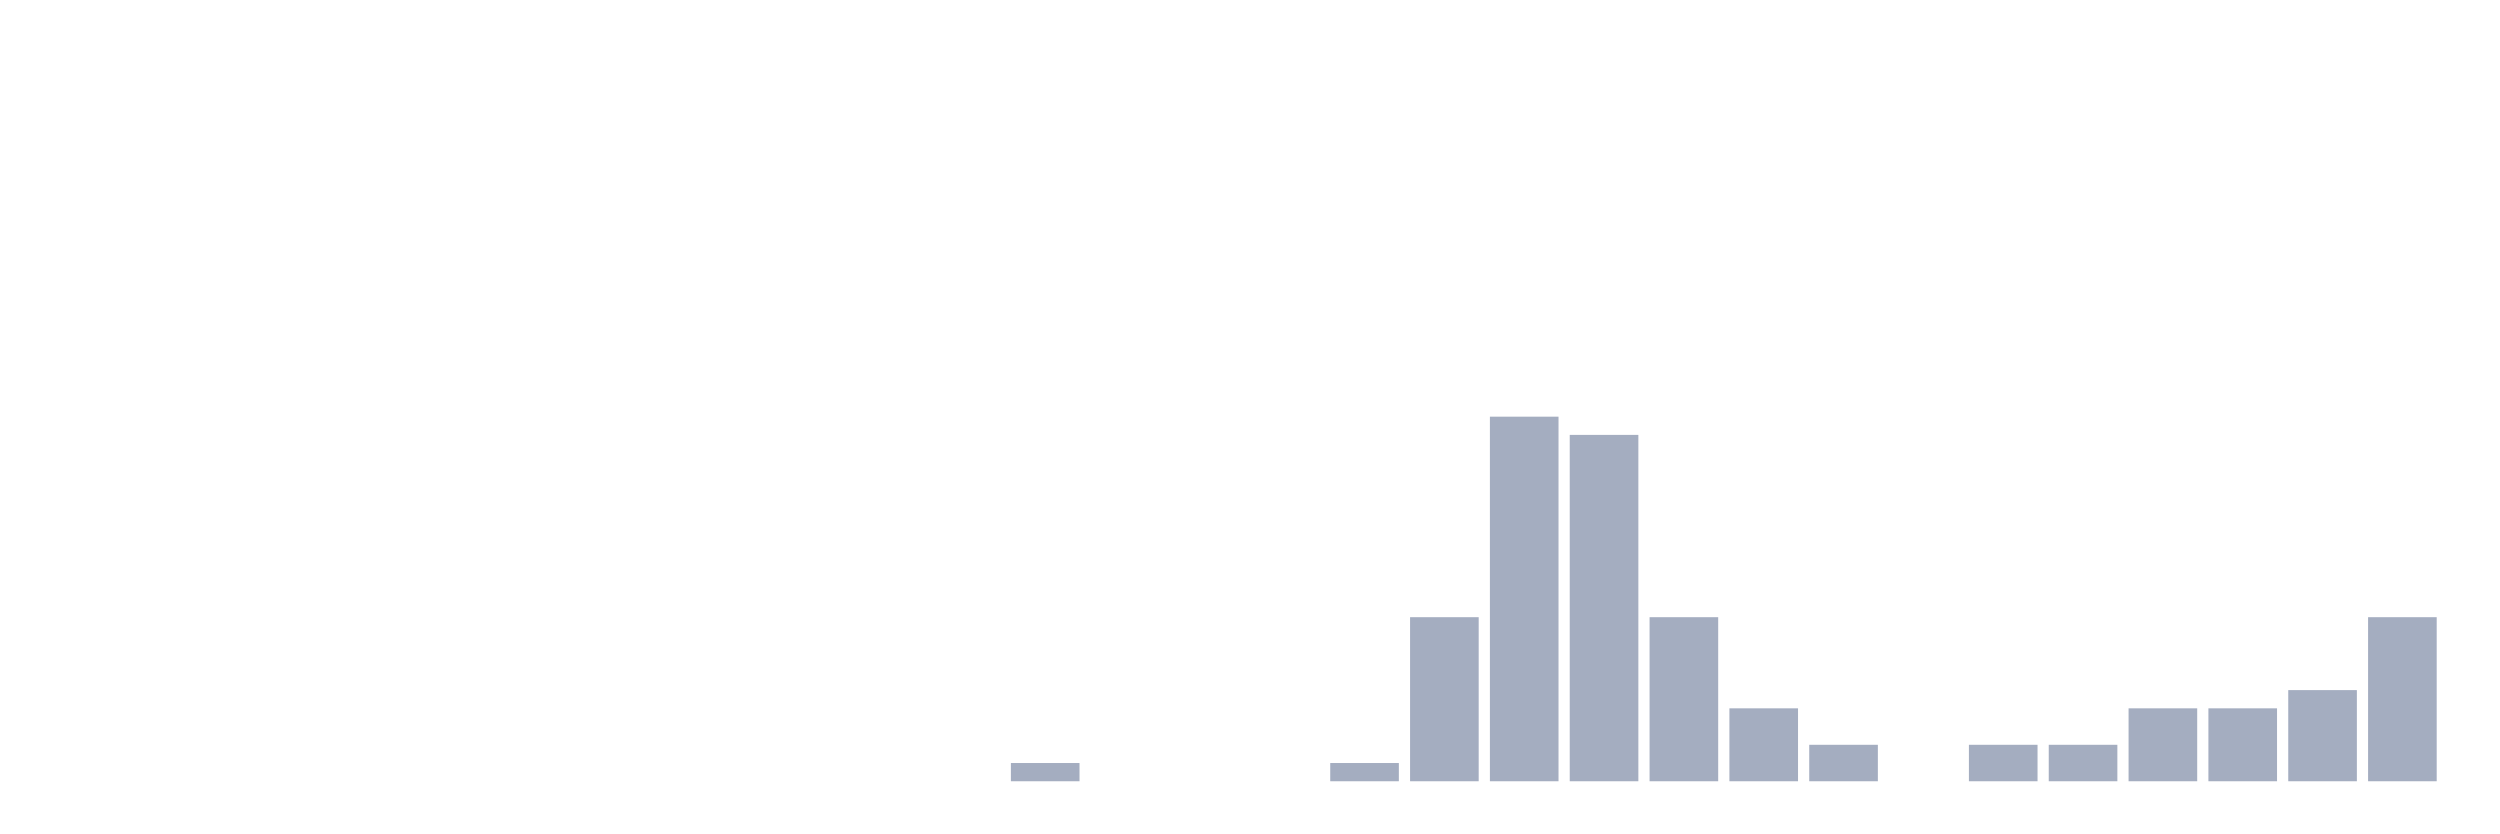
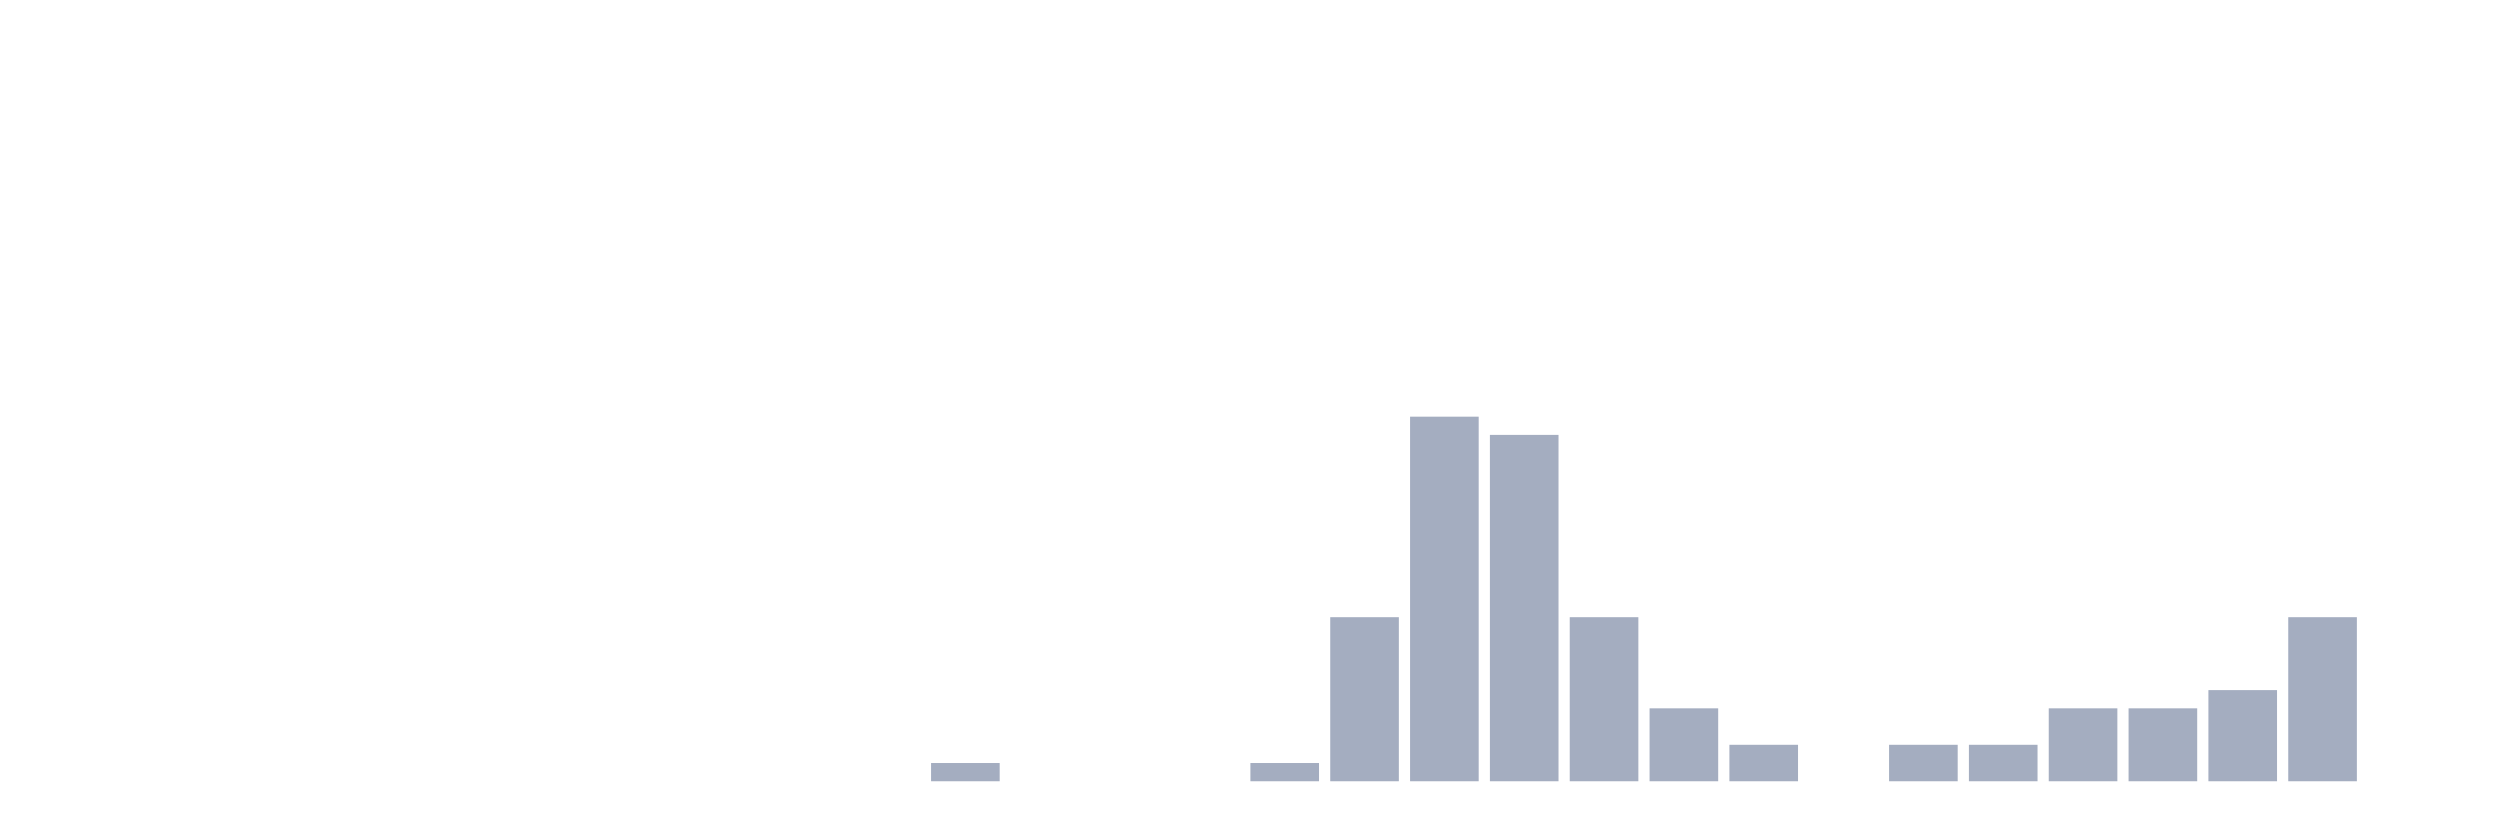
<svg xmlns="http://www.w3.org/2000/svg" viewBox="0 0 480 160">
  <g transform="translate(10,10)">
    <rect class="bar" x="0.153" width="13.175" y="140" height="0" fill="rgb(164,173,192)" />
    <rect class="bar" x="15.482" width="13.175" y="140" height="0" fill="rgb(164,173,192)" />
    <rect class="bar" x="30.81" width="13.175" y="140" height="0" fill="rgb(164,173,192)" />
    <rect class="bar" x="46.138" width="13.175" y="140" height="0" fill="rgb(164,173,192)" />
    <rect class="bar" x="61.466" width="13.175" y="140" height="0" fill="rgb(164,173,192)" />
    <rect class="bar" x="76.794" width="13.175" y="140" height="0" fill="rgb(164,173,192)" />
    <rect class="bar" x="92.123" width="13.175" y="140" height="0" fill="rgb(164,173,192)" />
    <rect class="bar" x="107.451" width="13.175" y="140" height="0" fill="rgb(164,173,192)" />
    <rect class="bar" x="122.779" width="13.175" y="140" height="0" fill="rgb(164,173,192)" />
    <rect class="bar" x="138.107" width="13.175" y="140" height="0" fill="rgb(164,173,192)" />
    <rect class="bar" x="153.436" width="13.175" y="140" height="0" fill="rgb(164,173,192)" />
-     <rect class="bar" x="168.764" width="13.175" y="140" height="0" fill="rgb(164,173,192)" />
-     <rect class="bar" x="184.092" width="13.175" y="136.5" height="3.5" fill="rgb(164,173,192)" />
+     <rect class="bar" x="168.764" width="13.175" y="136.5" height="3.5" fill="rgb(164,173,192)" />
+     <rect class="bar" x="184.092" width="13.175" y="140" height="0" fill="rgb(164,173,192)" />
    <rect class="bar" x="199.42" width="13.175" y="140" height="0" fill="rgb(164,173,192)" />
    <rect class="bar" x="214.748" width="13.175" y="140" height="0" fill="rgb(164,173,192)" />
-     <rect class="bar" x="230.077" width="13.175" y="140" height="0" fill="rgb(164,173,192)" />
-     <rect class="bar" x="245.405" width="13.175" y="136.5" height="3.5" fill="rgb(164,173,192)" />
-     <rect class="bar" x="260.733" width="13.175" y="108.5" height="31.5" fill="rgb(164,173,192)" />
-     <rect class="bar" x="276.061" width="13.175" y="70" height="70" fill="rgb(164,173,192)" />
-     <rect class="bar" x="291.39" width="13.175" y="73.5" height="66.5" fill="rgb(164,173,192)" />
-     <rect class="bar" x="306.718" width="13.175" y="108.5" height="31.5" fill="rgb(164,173,192)" />
-     <rect class="bar" x="322.046" width="13.175" y="126" height="14" fill="rgb(164,173,192)" />
-     <rect class="bar" x="337.374" width="13.175" y="133" height="7" fill="rgb(164,173,192)" />
-     <rect class="bar" x="352.702" width="13.175" y="140" height="0" fill="rgb(164,173,192)" />
+     <rect class="bar" x="230.077" width="13.175" y="136.5" height="3.5" fill="rgb(164,173,192)" />
+     <rect class="bar" x="245.405" width="13.175" y="108.5" height="31.5" fill="rgb(164,173,192)" />
+     <rect class="bar" x="260.733" width="13.175" y="70" height="70" fill="rgb(164,173,192)" />
+     <rect class="bar" x="276.061" width="13.175" y="73.5" height="66.5" fill="rgb(164,173,192)" />
+     <rect class="bar" x="291.39" width="13.175" y="108.5" height="31.5" fill="rgb(164,173,192)" />
+     <rect class="bar" x="306.718" width="13.175" y="126" height="14" fill="rgb(164,173,192)" />
+     <rect class="bar" x="322.046" width="13.175" y="133" height="7" fill="rgb(164,173,192)" />
+     <rect class="bar" x="337.374" width="13.175" y="140" height="0" fill="rgb(164,173,192)" />
+     <rect class="bar" x="352.702" width="13.175" y="133" height="7" fill="rgb(164,173,192)" />
    <rect class="bar" x="368.031" width="13.175" y="133" height="7" fill="rgb(164,173,192)" />
-     <rect class="bar" x="383.359" width="13.175" y="133" height="7" fill="rgb(164,173,192)" />
+     <rect class="bar" x="383.359" width="13.175" y="126" height="14" fill="rgb(164,173,192)" />
    <rect class="bar" x="398.687" width="13.175" y="126" height="14" fill="rgb(164,173,192)" />
-     <rect class="bar" x="414.015" width="13.175" y="126" height="14" fill="rgb(164,173,192)" />
-     <rect class="bar" x="429.344" width="13.175" y="122.5" height="17.5" fill="rgb(164,173,192)" />
-     <rect class="bar" x="444.672" width="13.175" y="108.5" height="31.5" fill="rgb(164,173,192)" />
+     <rect class="bar" x="414.015" width="13.175" y="122.5" height="17.5" fill="rgb(164,173,192)" />
+     <rect class="bar" x="429.344" width="13.175" y="108.5" height="31.5" fill="rgb(164,173,192)" />
+     <rect class="bar" x="444.672" width="13.175" y="140" height="0" fill="rgb(164,173,192)" />
  </g>
</svg>
